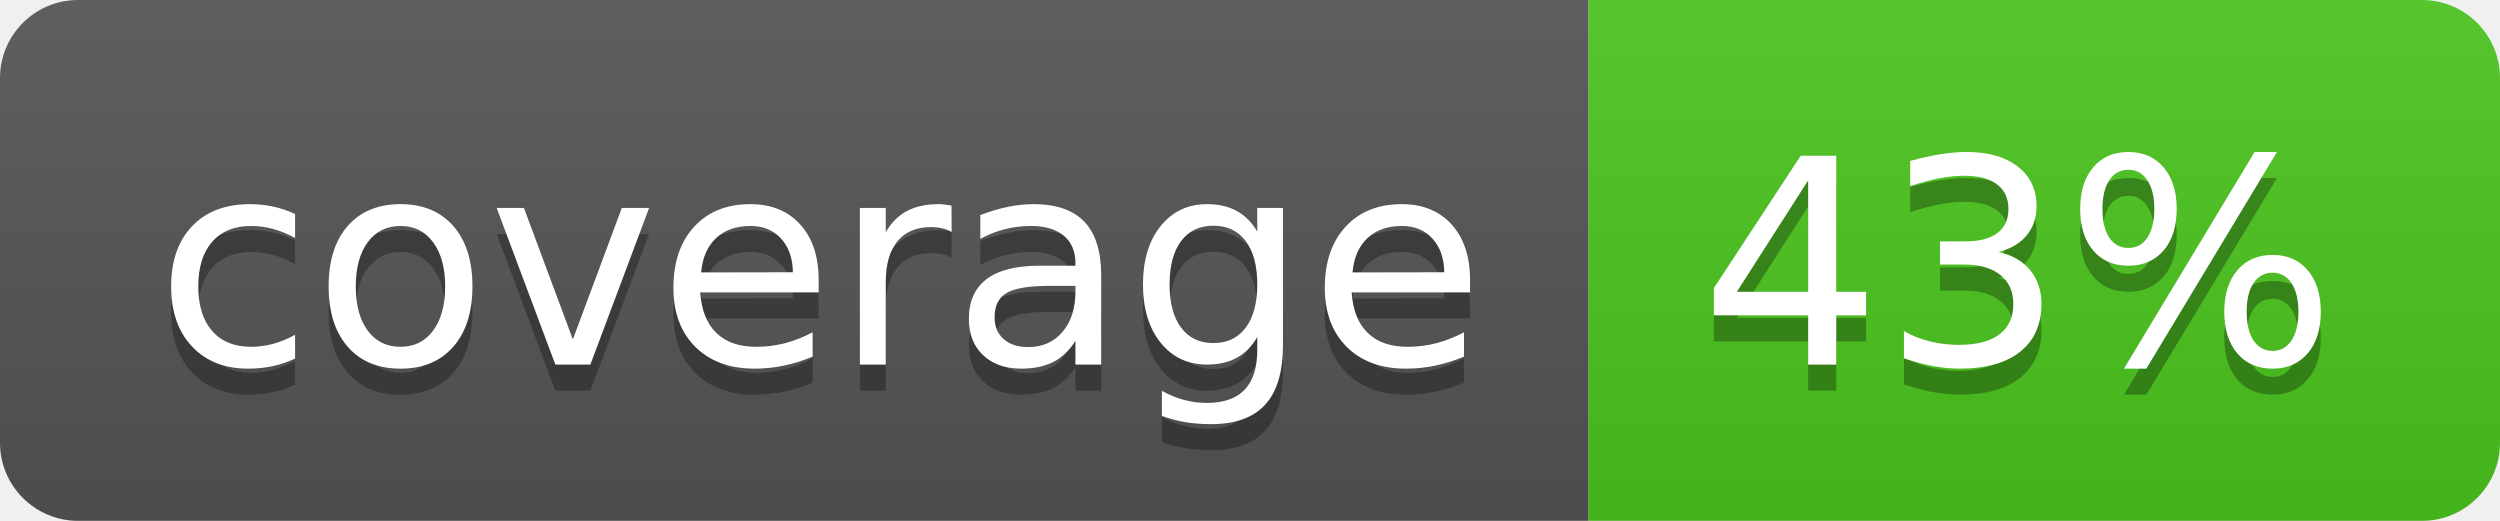
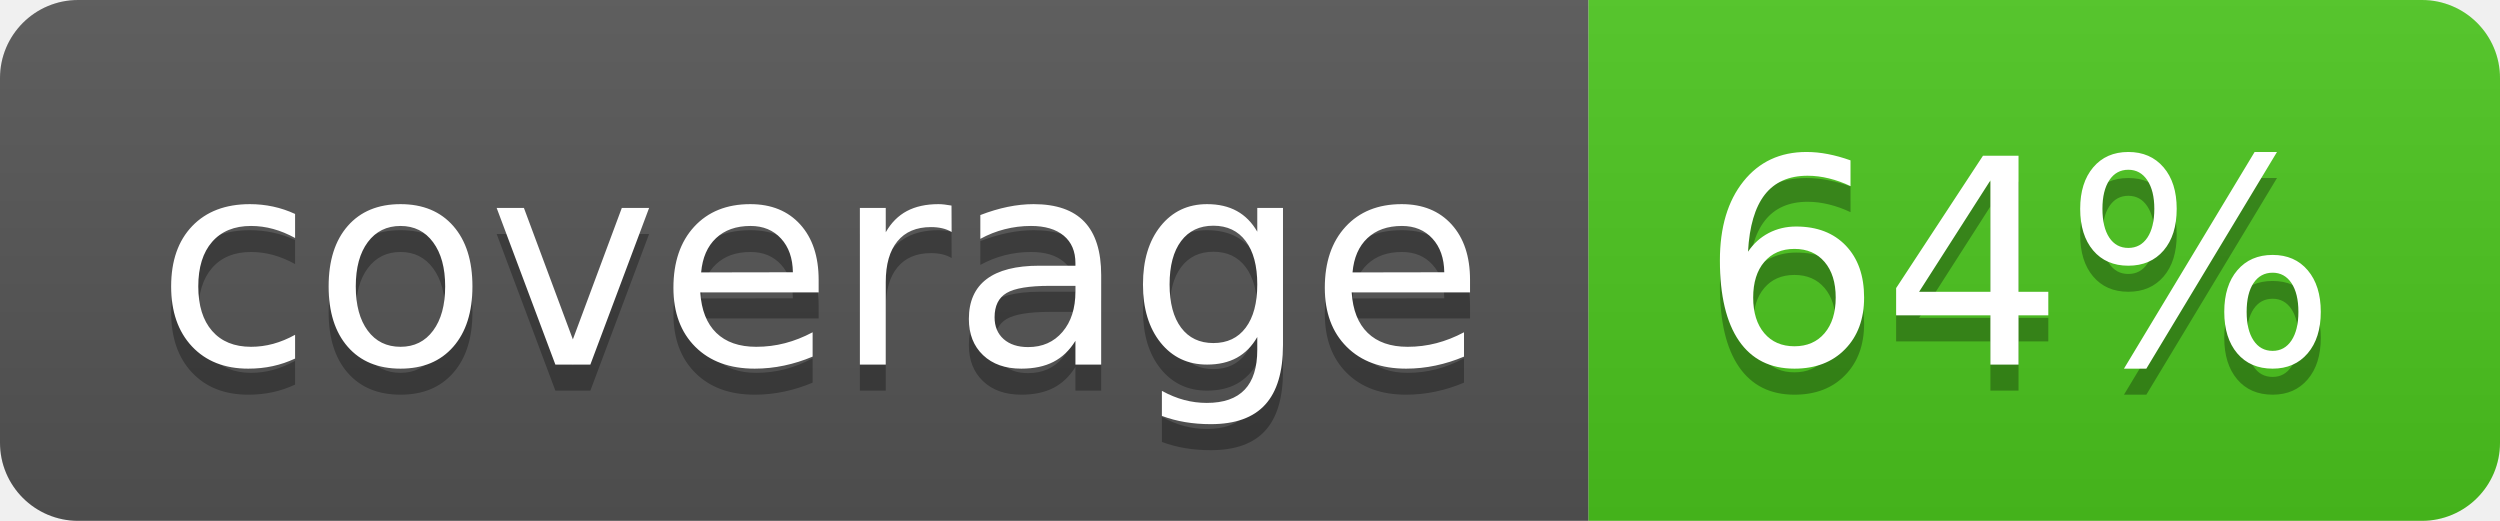
<svg xmlns="http://www.w3.org/2000/svg" width="96" height="20">
  <linearGradient id="b" x2="0" y2="100%">
    <stop offset="0" stop-color="#bbb" stop-opacity=".1" />
    <stop offset="1" stop-opacity=".1" />
  </linearGradient>
  <clipPath id="a">
    <rect width="96" height="20" rx="3" fill="#fff" />
  </clipPath>
  <g clip-path="url(#a)">
    <path fill="#555" d="M0 0h61v20H0z" />
    <path fill="#4CC61E" d="M61 0h35v20H61z" />
    <path fill="url(#b)" d="M0 0h96v20H0z" />
  </g>
  <g fill="#fff" text-anchor="middle" font-family="DejaVu Sans,Verdana,Geneva,sans-serif" font-size="110">
    <text x="315" y="150" fill="#010101" fill-opacity=".3" transform="scale(.1)" textLength="510">coverage</text>
    <text x="315" y="140" transform="scale(.1)" textLength="510">coverage</text>
-     <text x="775" y="150" fill="#010101" fill-opacity=".3" transform="scale(.1)" textLength="250">43%</text>
-     <text x="775" y="140" transform="scale(.1)" textLength="250">43%</text>
+     <text x="775" y="150" fill="#010101" fill-opacity=".3" transform="scale(.1)" textLength="250">64%</text>
+     <text x="775" y="140" transform="scale(.1)" textLength="250">64%</text>
  </g>
</svg>
